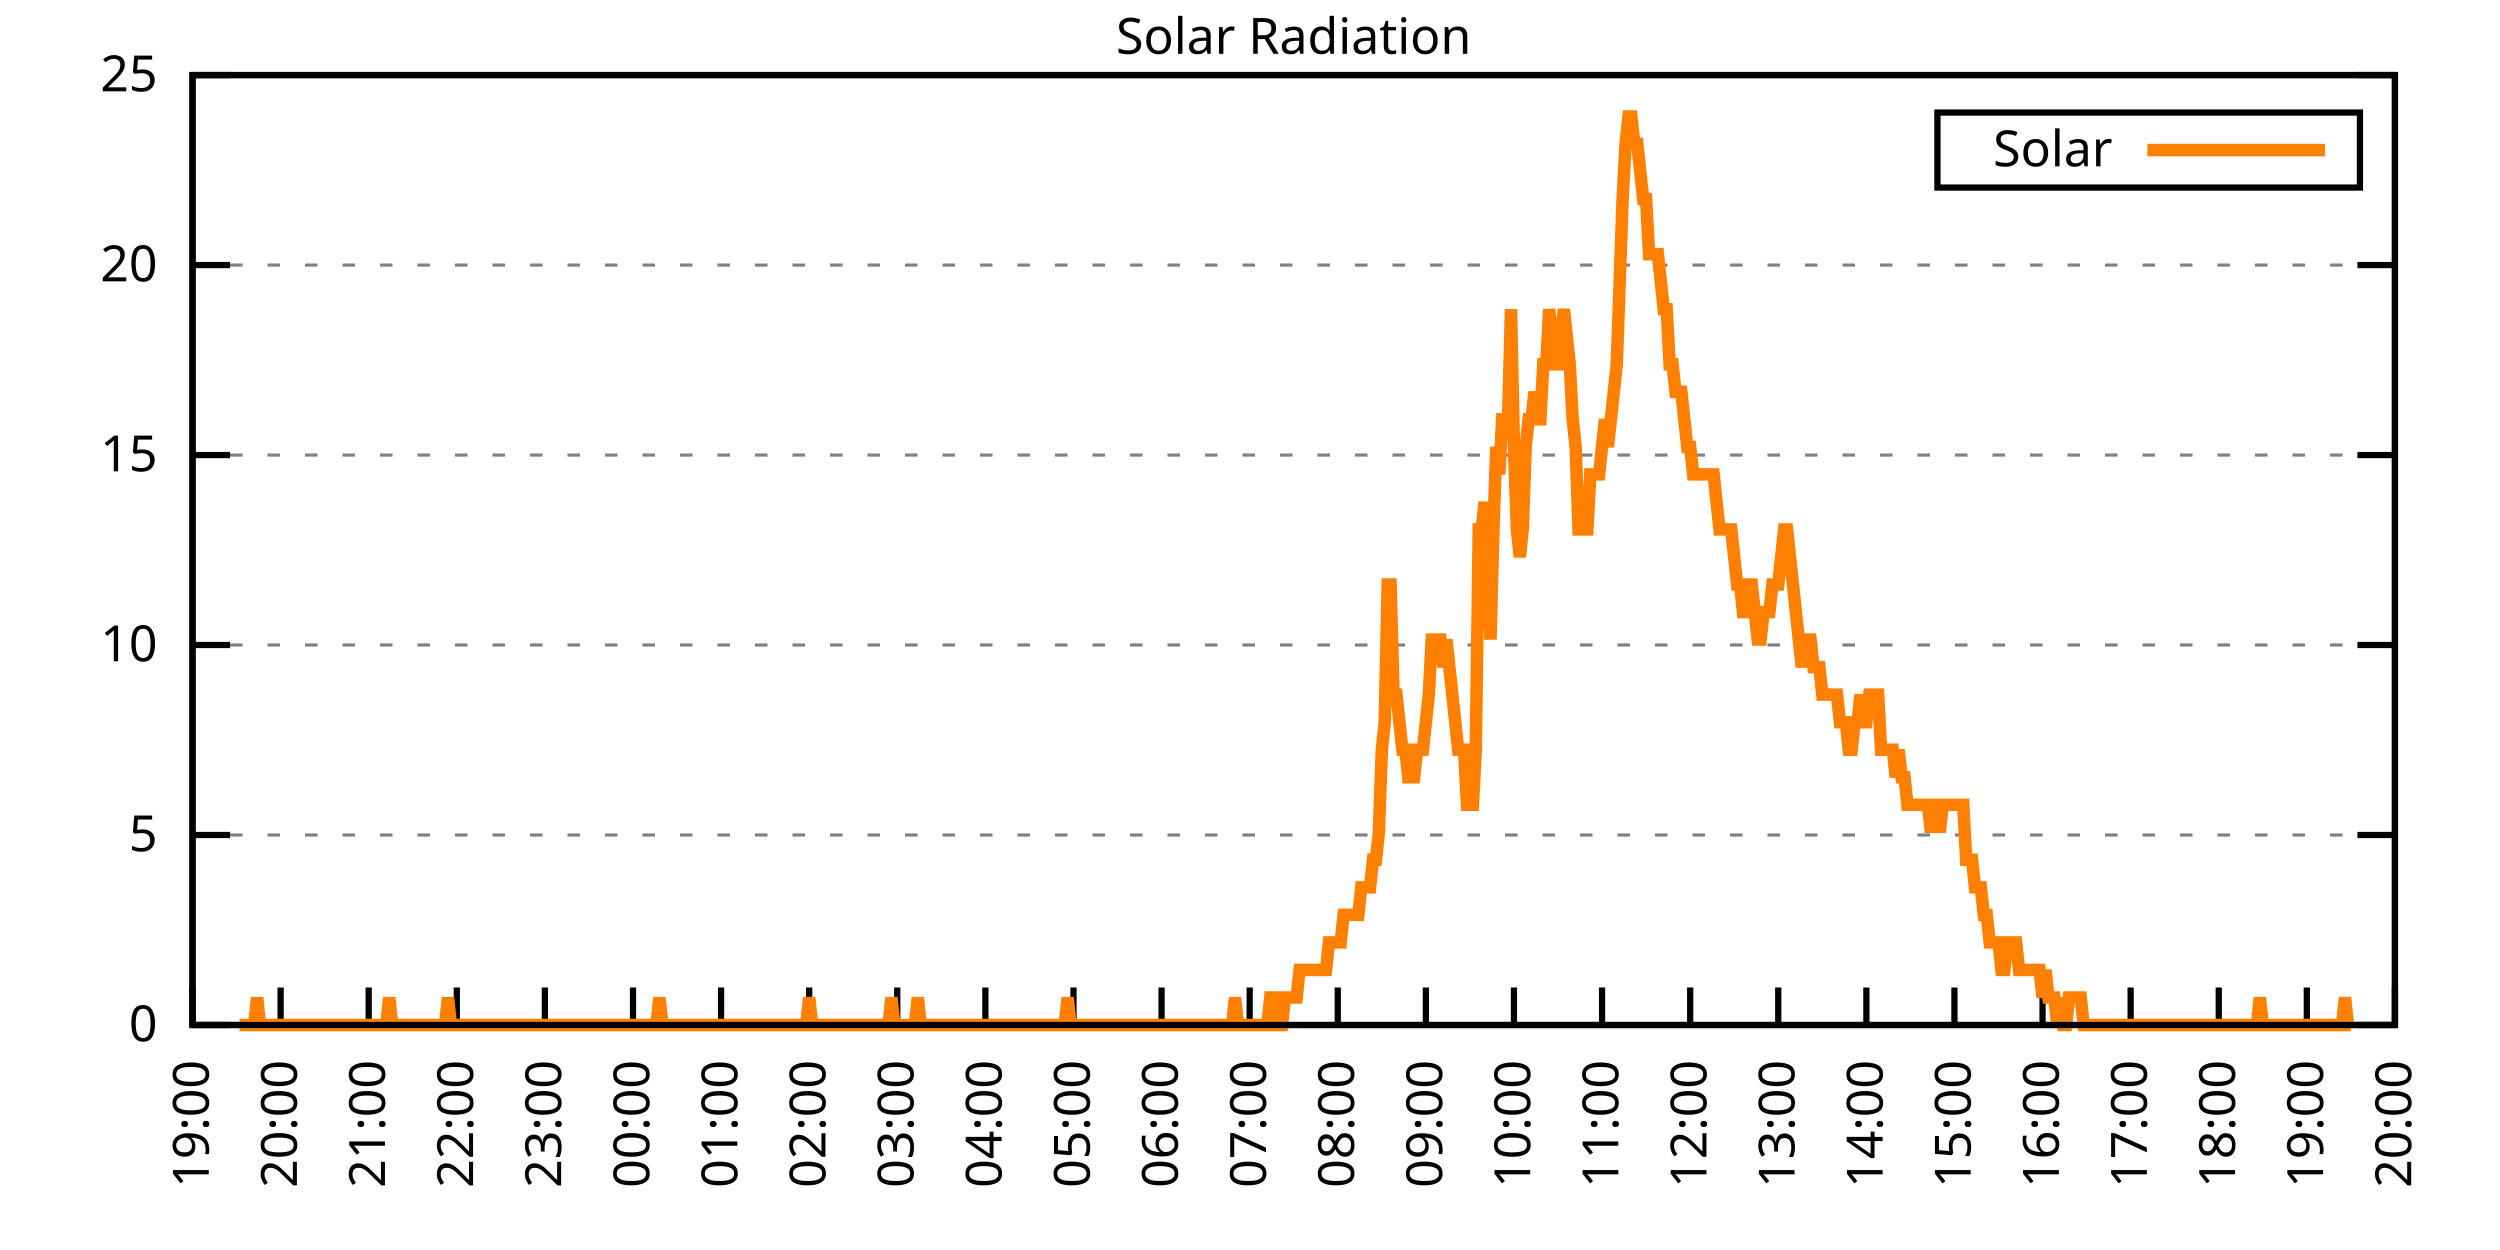
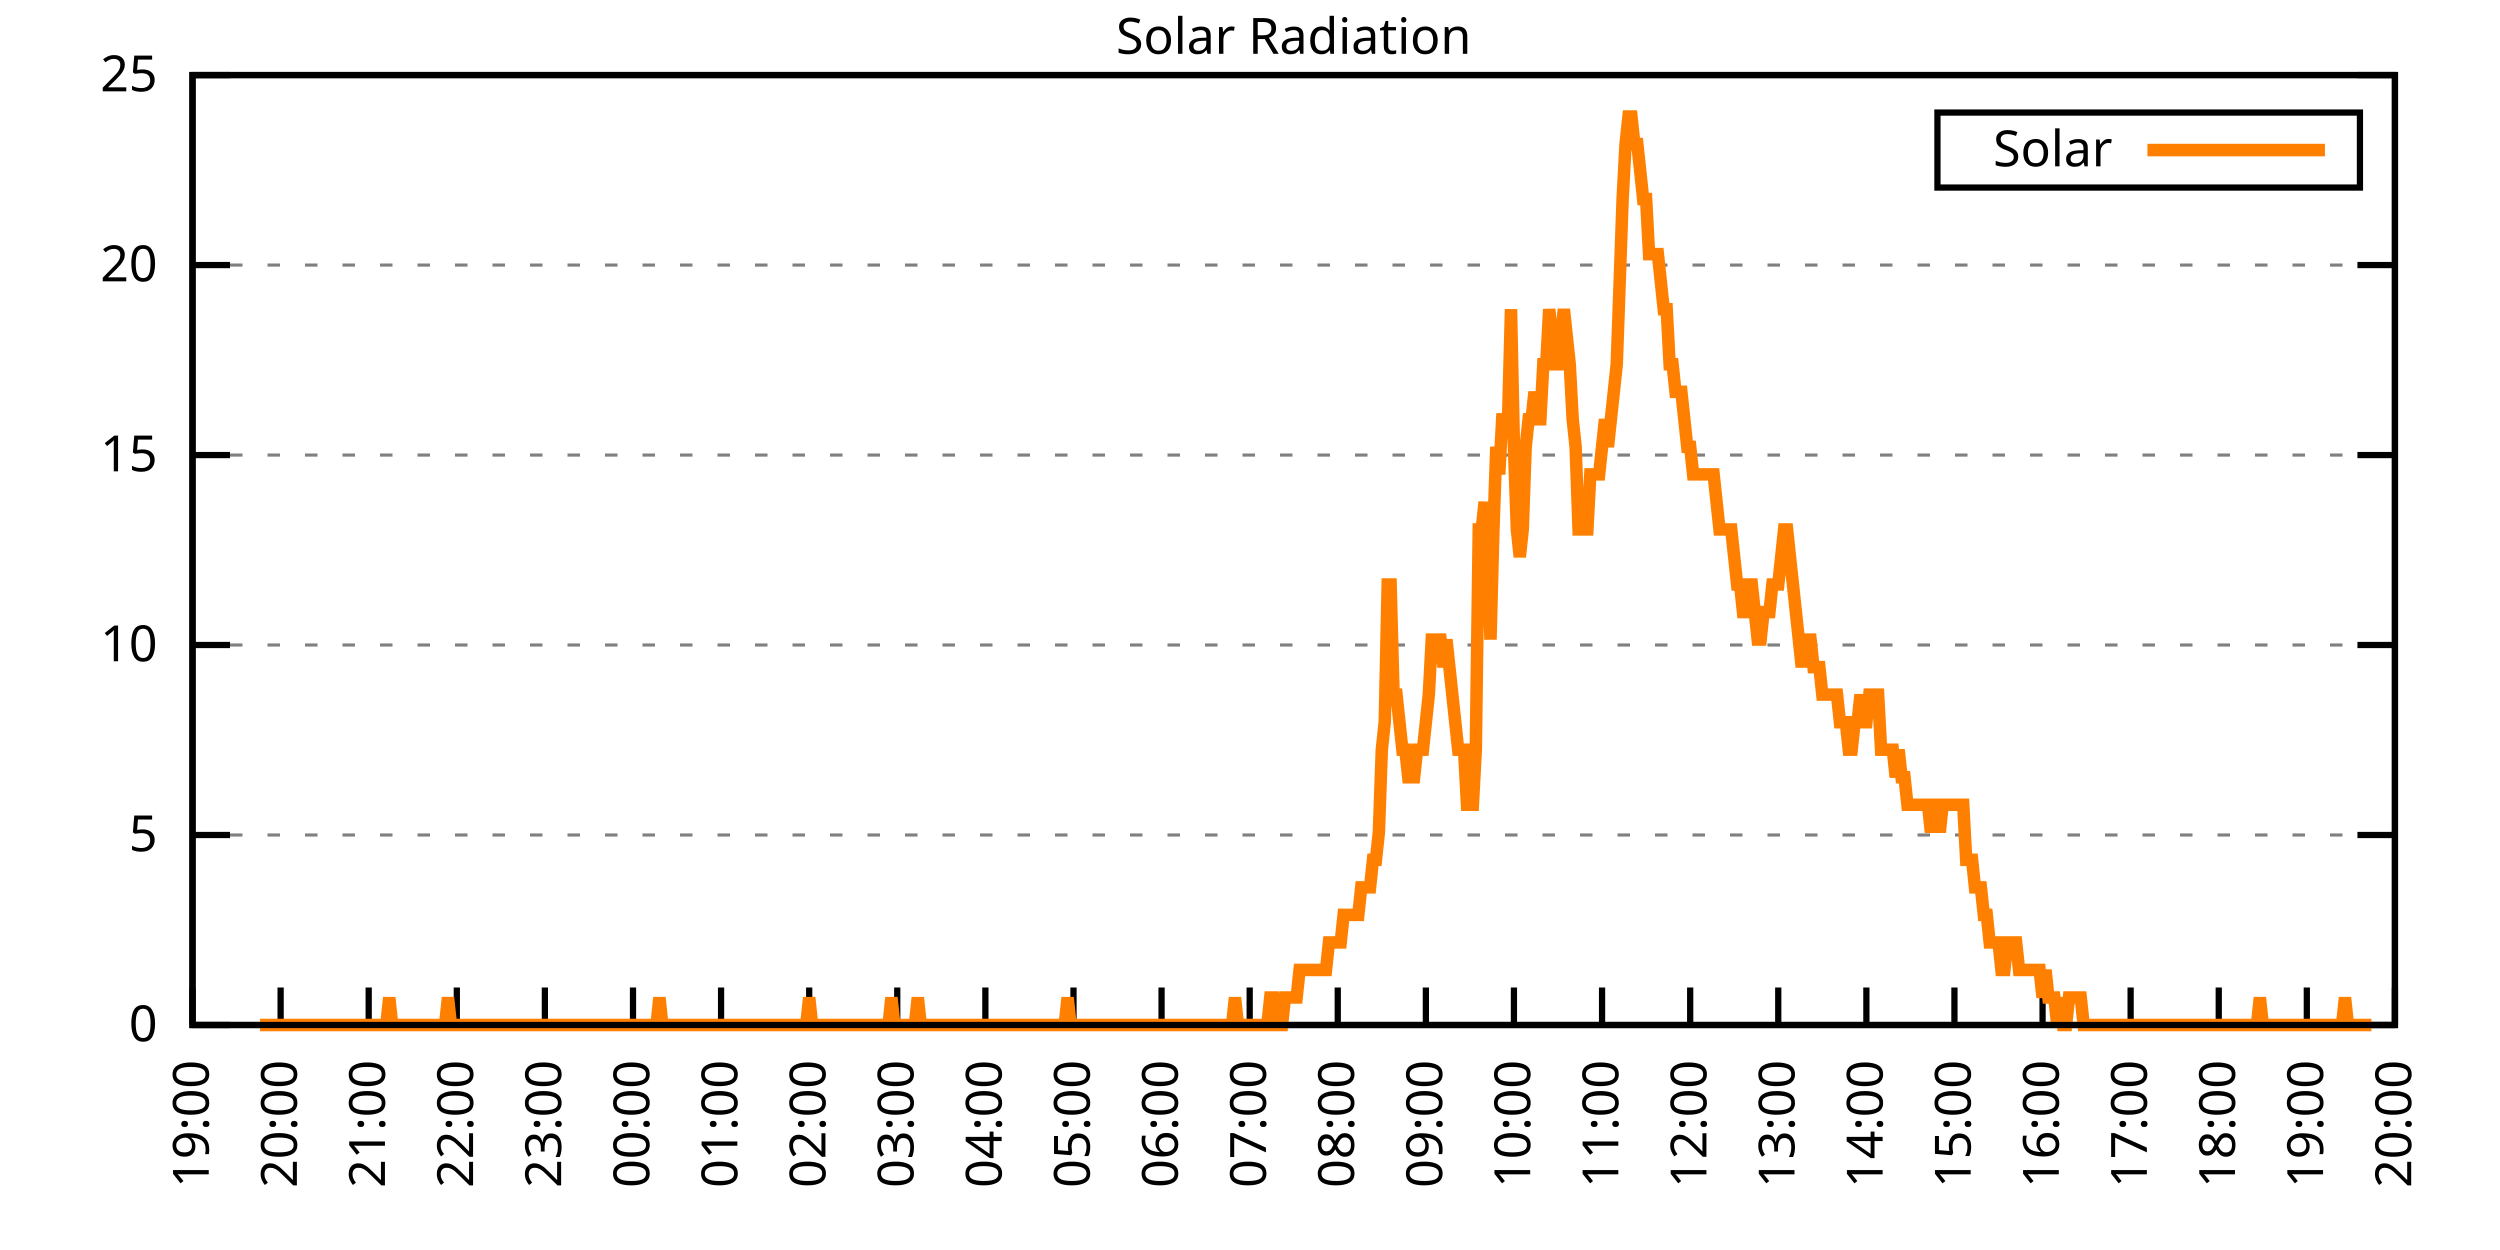
<svg xmlns="http://www.w3.org/2000/svg" xmlns:xlink="http://www.w3.org/1999/xlink" width="400" height="200" viewBox="0 0 400 200">
  <g id="gnuplot_canvas">
    <rect x="0" y="0" width="400" height="200" fill="none" />
    <defs>
      <circle id="gpDot" r="0.5" stroke-width="0.5" stroke="currentColor" />
      <path id="gpPt0" stroke-width="0.333" stroke="currentColor" d="M-1,0 h2 M0,-1 v2" />
      <path id="gpPt1" stroke-width="0.333" stroke="currentColor" d="M-1,-1 L1,1 M1,-1 L-1,1" />
      <path id="gpPt2" stroke-width="0.333" stroke="currentColor" d="M-1,0 L1,0 M0,-1 L0,1 M-1,-1 L1,1 M-1,1 L1,-1" />
      <rect id="gpPt3" stroke-width="0.333" stroke="currentColor" x="-1" y="-1" width="2" height="2" />
      <rect id="gpPt4" stroke-width="0.333" stroke="currentColor" fill="currentColor" x="-1" y="-1" width="2" height="2" />
      <circle id="gpPt5" stroke-width="0.333" stroke="currentColor" cx="0" cy="0" r="1" />
      <use xlink:href="#gpPt5" id="gpPt6" fill="currentColor" stroke="none" />
      <path id="gpPt7" stroke-width="0.333" stroke="currentColor" d="M0,-1.33 L-1.33,0.67 L1.33,0.67 z" />
      <use xlink:href="#gpPt7" id="gpPt8" fill="currentColor" stroke="none" />
      <use xlink:href="#gpPt7" id="gpPt9" stroke="currentColor" transform="rotate(180)" />
      <use xlink:href="#gpPt9" id="gpPt10" fill="currentColor" stroke="none" />
      <use xlink:href="#gpPt3" id="gpPt11" stroke="currentColor" transform="rotate(45)" />
      <use xlink:href="#gpPt11" id="gpPt12" fill="currentColor" stroke="none" />
      <path id="gpPt13" stroke-width="0.333" stroke="currentColor" d="M0,1.330 L1.265,0.411 L0.782,-1.067 L-0.782,-1.076 L-1.265,0.411 z" />
      <use xlink:href="#gpPt13" id="gpPt14" fill="currentColor" stroke="none" />
      <filter id="textbox" filterUnits="objectBoundingBox" x="0" y="0" height="1" width="1">
        <feFlood flood-color="white" flood-opacity="1" result="bgnd" />
        <feComposite in="SourceGraphic" in2="bgnd" operator="atop" />
      </filter>
      <filter id="greybox" filterUnits="objectBoundingBox" x="0" y="0" height="1" width="1">
        <feFlood flood-color="lightgrey" flood-opacity="1" result="grey" />
        <feComposite in="SourceGraphic" in2="grey" operator="atop" />
      </filter>
    </defs>
    <g fill="none" color="white" stroke="currentColor" stroke-width="1.00" stroke-linecap="butt" stroke-linejoin="miter">
</g>
    <g fill="none" color="black" stroke="currentColor" stroke-width="1.00" stroke-linecap="butt" stroke-linejoin="miter">
      <g stroke="none" shape-rendering="crispEdges">
        <polygon fill="rgb(255, 255, 255)" points="30.80,164.00 383.18,164.00 383.18,12.02 30.80,12.02 " />
      </g>
    </g>
    <g fill="none" color="black" stroke="currentColor" stroke-width="1.00" stroke-linecap="butt" stroke-linejoin="miter">
</g>
    <g fill="none" color="black" stroke="black" stroke-width="0.50" stroke-linecap="butt" stroke-linejoin="miter">
</g>
    <g fill="none" color="gray" stroke="currentColor" stroke-width="0.50" stroke-linecap="butt" stroke-linejoin="miter">
      <path stroke="gray" stroke-dasharray="2,4" class="gridline" d="M30.80,164.00 L383.19,164.00  " />
    </g>
    <g fill="none" color="gray" stroke="gray" stroke-width="1.00" stroke-linecap="butt" stroke-linejoin="miter">
</g>
    <g fill="none" color="black" stroke="currentColor" stroke-width="1.00" stroke-linecap="butt" stroke-linejoin="miter">
      <path stroke="black" d="M30.80,164.00 L36.80,164.00 M383.19,164.00 L377.19,164.00  " />
      <g transform="translate(25.20,166.60)" stroke="none" fill="black" font-family="Sans" font-size="8.00" text-anchor="end">
        <text>
          <tspan font-family="Sans"> 0</tspan>
        </text>
      </g>
    </g>
    <g fill="none" color="black" stroke="currentColor" stroke-width="1.00" stroke-linecap="butt" stroke-linejoin="miter">
</g>
    <g fill="none" color="black" stroke="black" stroke-width="0.50" stroke-linecap="butt" stroke-linejoin="miter">
</g>
    <g fill="none" color="gray" stroke="currentColor" stroke-width="0.50" stroke-linecap="butt" stroke-linejoin="miter">
      <path stroke="gray" stroke-dasharray="2,4" class="gridline" d="M30.80,133.60 L383.19,133.60  " />
    </g>
    <g fill="none" color="gray" stroke="gray" stroke-width="1.00" stroke-linecap="butt" stroke-linejoin="miter">
</g>
    <g fill="none" color="black" stroke="currentColor" stroke-width="1.00" stroke-linecap="butt" stroke-linejoin="miter">
      <path stroke="black" d="M30.80,133.60 L36.80,133.60 M383.19,133.60 L377.19,133.60  " />
      <g transform="translate(25.20,136.20)" stroke="none" fill="black" font-family="Sans" font-size="8.00" text-anchor="end">
        <text>
          <tspan font-family="Sans"> 5</tspan>
        </text>
      </g>
    </g>
    <g fill="none" color="black" stroke="currentColor" stroke-width="1.00" stroke-linecap="butt" stroke-linejoin="miter">
</g>
    <g fill="none" color="black" stroke="black" stroke-width="0.50" stroke-linecap="butt" stroke-linejoin="miter">
</g>
    <g fill="none" color="gray" stroke="currentColor" stroke-width="0.50" stroke-linecap="butt" stroke-linejoin="miter">
      <path stroke="gray" stroke-dasharray="2,4" class="gridline" d="M30.80,103.20 L383.19,103.20  " />
    </g>
    <g fill="none" color="gray" stroke="gray" stroke-width="1.00" stroke-linecap="butt" stroke-linejoin="miter">
</g>
    <g fill="none" color="black" stroke="currentColor" stroke-width="1.00" stroke-linecap="butt" stroke-linejoin="miter">
      <path stroke="black" d="M30.80,103.20 L36.80,103.20 M383.19,103.20 L377.19,103.20  " />
      <g transform="translate(25.20,105.80)" stroke="none" fill="black" font-family="Sans" font-size="8.00" text-anchor="end">
        <text>
          <tspan font-family="Sans"> 10</tspan>
        </text>
      </g>
    </g>
    <g fill="none" color="black" stroke="currentColor" stroke-width="1.00" stroke-linecap="butt" stroke-linejoin="miter">
</g>
    <g fill="none" color="black" stroke="black" stroke-width="0.50" stroke-linecap="butt" stroke-linejoin="miter">
</g>
    <g fill="none" color="gray" stroke="currentColor" stroke-width="0.50" stroke-linecap="butt" stroke-linejoin="miter">
      <path stroke="gray" stroke-dasharray="2,4" class="gridline" d="M30.80,72.81 L383.19,72.81  " />
    </g>
    <g fill="none" color="gray" stroke="gray" stroke-width="1.00" stroke-linecap="butt" stroke-linejoin="miter">
</g>
    <g fill="none" color="black" stroke="currentColor" stroke-width="1.00" stroke-linecap="butt" stroke-linejoin="miter">
      <path stroke="black" d="M30.80,72.81 L36.80,72.81 M383.19,72.81 L377.19,72.81  " />
      <g transform="translate(25.20,75.41)" stroke="none" fill="black" font-family="Sans" font-size="8.00" text-anchor="end">
        <text>
          <tspan font-family="Sans"> 15</tspan>
        </text>
      </g>
    </g>
    <g fill="none" color="black" stroke="currentColor" stroke-width="1.00" stroke-linecap="butt" stroke-linejoin="miter">
</g>
    <g fill="none" color="black" stroke="black" stroke-width="0.50" stroke-linecap="butt" stroke-linejoin="miter">
</g>
    <g fill="none" color="gray" stroke="currentColor" stroke-width="0.50" stroke-linecap="butt" stroke-linejoin="miter">
      <path stroke="gray" stroke-dasharray="2,4" class="gridline" d="M30.80,42.41 L383.19,42.41  " />
    </g>
    <g fill="none" color="gray" stroke="gray" stroke-width="1.00" stroke-linecap="butt" stroke-linejoin="miter">
</g>
    <g fill="none" color="black" stroke="currentColor" stroke-width="1.00" stroke-linecap="butt" stroke-linejoin="miter">
      <path stroke="black" d="M30.80,42.41 L36.80,42.41 M383.19,42.41 L377.19,42.41  " />
      <g transform="translate(25.20,45.01)" stroke="none" fill="black" font-family="Sans" font-size="8.00" text-anchor="end">
        <text>
          <tspan font-family="Sans"> 20</tspan>
        </text>
      </g>
    </g>
    <g fill="none" color="black" stroke="currentColor" stroke-width="1.00" stroke-linecap="butt" stroke-linejoin="miter">
</g>
    <g fill="none" color="black" stroke="black" stroke-width="0.50" stroke-linecap="butt" stroke-linejoin="miter">
</g>
    <g fill="none" color="gray" stroke="currentColor" stroke-width="0.50" stroke-linecap="butt" stroke-linejoin="miter">
      <path stroke="gray" stroke-dasharray="2,4" class="gridline" d="M30.80,12.01 L383.19,12.01  " />
    </g>
    <g fill="none" color="gray" stroke="gray" stroke-width="1.00" stroke-linecap="butt" stroke-linejoin="miter">
</g>
    <g fill="none" color="black" stroke="currentColor" stroke-width="1.00" stroke-linecap="butt" stroke-linejoin="miter">
      <path stroke="black" d="M30.80,12.01 L36.80,12.01 M383.19,12.01 L377.19,12.01  " />
      <g transform="translate(25.20,14.61)" stroke="none" fill="black" font-family="Sans" font-size="8.00" text-anchor="end">
        <text>
          <tspan font-family="Sans"> 25</tspan>
        </text>
      </g>
    </g>
    <g fill="none" color="black" stroke="currentColor" stroke-width="1.00" stroke-linecap="butt" stroke-linejoin="miter">
      <path stroke="black" d="M30.80,164.00 L30.80,158.00  " />
      <g transform="translate(33.40,169.60) rotate(270.00)" stroke="none" fill="black" font-family="Sans" font-size="8.00" text-anchor="end">
        <text>
          <tspan font-family="Sans">19:00</tspan>
        </text>
      </g>
    </g>
    <g fill="none" color="black" stroke="currentColor" stroke-width="1.00" stroke-linecap="butt" stroke-linejoin="miter">
      <path stroke="black" d="M44.90,164.00 L44.90,158.00  " />
      <g transform="translate(47.50,169.60) rotate(270.00)" stroke="none" fill="black" font-family="Sans" font-size="8.00" text-anchor="end">
        <text>
          <tspan font-family="Sans">20:00</tspan>
        </text>
      </g>
    </g>
    <g fill="none" color="black" stroke="currentColor" stroke-width="1.00" stroke-linecap="butt" stroke-linejoin="miter">
      <path stroke="black" d="M58.99,164.00 L58.99,158.00  " />
      <g transform="translate(61.59,169.60) rotate(270.00)" stroke="none" fill="black" font-family="Sans" font-size="8.00" text-anchor="end">
        <text>
          <tspan font-family="Sans">21:00</tspan>
        </text>
      </g>
    </g>
    <g fill="none" color="black" stroke="currentColor" stroke-width="1.00" stroke-linecap="butt" stroke-linejoin="miter">
      <path stroke="black" d="M73.09,164.00 L73.09,158.00  " />
      <g transform="translate(75.69,169.60) rotate(270.00)" stroke="none" fill="black" font-family="Sans" font-size="8.00" text-anchor="end">
        <text>
          <tspan font-family="Sans">22:00</tspan>
        </text>
      </g>
    </g>
    <g fill="none" color="black" stroke="currentColor" stroke-width="1.00" stroke-linecap="butt" stroke-linejoin="miter">
      <path stroke="black" d="M87.18,164.00 L87.18,158.00  " />
      <g transform="translate(89.78,169.60) rotate(270.00)" stroke="none" fill="black" font-family="Sans" font-size="8.00" text-anchor="end">
        <text>
          <tspan font-family="Sans">23:00</tspan>
        </text>
      </g>
    </g>
    <g fill="none" color="black" stroke="currentColor" stroke-width="1.00" stroke-linecap="butt" stroke-linejoin="miter">
      <path stroke="black" d="M101.28,164.00 L101.28,158.00  " />
      <g transform="translate(103.88,169.60) rotate(270.00)" stroke="none" fill="black" font-family="Sans" font-size="8.00" text-anchor="end">
        <text>
          <tspan font-family="Sans">00:00</tspan>
        </text>
      </g>
    </g>
    <g fill="none" color="black" stroke="currentColor" stroke-width="1.00" stroke-linecap="butt" stroke-linejoin="miter">
      <path stroke="black" d="M115.37,164.00 L115.37,158.00  " />
      <g transform="translate(117.97,169.60) rotate(270.00)" stroke="none" fill="black" font-family="Sans" font-size="8.00" text-anchor="end">
        <text>
          <tspan font-family="Sans">01:00</tspan>
        </text>
      </g>
    </g>
    <g fill="none" color="black" stroke="currentColor" stroke-width="1.00" stroke-linecap="butt" stroke-linejoin="miter">
      <path stroke="black" d="M129.47,164.00 L129.47,158.00  " />
      <g transform="translate(132.07,169.60) rotate(270.00)" stroke="none" fill="black" font-family="Sans" font-size="8.00" text-anchor="end">
        <text>
          <tspan font-family="Sans">02:00</tspan>
        </text>
      </g>
    </g>
    <g fill="none" color="black" stroke="currentColor" stroke-width="1.00" stroke-linecap="butt" stroke-linejoin="miter">
      <path stroke="black" d="M143.56,164.00 L143.56,158.00  " />
      <g transform="translate(146.16,169.60) rotate(270.00)" stroke="none" fill="black" font-family="Sans" font-size="8.00" text-anchor="end">
        <text>
          <tspan font-family="Sans">03:00</tspan>
        </text>
      </g>
    </g>
    <g fill="none" color="black" stroke="currentColor" stroke-width="1.00" stroke-linecap="butt" stroke-linejoin="miter">
      <path stroke="black" d="M157.66,164.00 L157.66,158.00  " />
      <g transform="translate(160.26,169.60) rotate(270.00)" stroke="none" fill="black" font-family="Sans" font-size="8.00" text-anchor="end">
        <text>
          <tspan font-family="Sans">04:00</tspan>
        </text>
      </g>
    </g>
    <g fill="none" color="black" stroke="currentColor" stroke-width="1.00" stroke-linecap="butt" stroke-linejoin="miter">
      <path stroke="black" d="M171.76,164.00 L171.76,158.00  " />
      <g transform="translate(174.36,169.60) rotate(270.00)" stroke="none" fill="black" font-family="Sans" font-size="8.00" text-anchor="end">
        <text>
          <tspan font-family="Sans">05:00</tspan>
        </text>
      </g>
    </g>
    <g fill="none" color="black" stroke="currentColor" stroke-width="1.00" stroke-linecap="butt" stroke-linejoin="miter">
      <path stroke="black" d="M185.85,164.00 L185.85,158.00  " />
      <g transform="translate(188.45,169.60) rotate(270.00)" stroke="none" fill="black" font-family="Sans" font-size="8.00" text-anchor="end">
        <text>
          <tspan font-family="Sans">06:00</tspan>
        </text>
      </g>
    </g>
    <g fill="none" color="black" stroke="currentColor" stroke-width="1.00" stroke-linecap="butt" stroke-linejoin="miter">
      <path stroke="black" d="M199.95,164.00 L199.95,158.00  " />
      <g transform="translate(202.55,169.60) rotate(270.00)" stroke="none" fill="black" font-family="Sans" font-size="8.00" text-anchor="end">
        <text>
          <tspan font-family="Sans">07:00</tspan>
        </text>
      </g>
    </g>
    <g fill="none" color="black" stroke="currentColor" stroke-width="1.00" stroke-linecap="butt" stroke-linejoin="miter">
      <path stroke="black" d="M214.04,164.00 L214.04,158.00  " />
      <g transform="translate(216.64,169.60) rotate(270.00)" stroke="none" fill="black" font-family="Sans" font-size="8.00" text-anchor="end">
        <text>
          <tspan font-family="Sans">08:00</tspan>
        </text>
      </g>
    </g>
    <g fill="none" color="black" stroke="currentColor" stroke-width="1.00" stroke-linecap="butt" stroke-linejoin="miter">
      <path stroke="black" d="M228.14,164.00 L228.14,158.00  " />
      <g transform="translate(230.74,169.60) rotate(270.00)" stroke="none" fill="black" font-family="Sans" font-size="8.00" text-anchor="end">
        <text>
          <tspan font-family="Sans">09:00</tspan>
        </text>
      </g>
    </g>
    <g fill="none" color="black" stroke="currentColor" stroke-width="1.00" stroke-linecap="butt" stroke-linejoin="miter">
      <path stroke="black" d="M242.23,164.00 L242.23,158.00  " />
      <g transform="translate(244.83,169.60) rotate(270.00)" stroke="none" fill="black" font-family="Sans" font-size="8.00" text-anchor="end">
        <text>
          <tspan font-family="Sans">10:00</tspan>
        </text>
      </g>
    </g>
    <g fill="none" color="black" stroke="currentColor" stroke-width="1.00" stroke-linecap="butt" stroke-linejoin="miter">
      <path stroke="black" d="M256.33,164.00 L256.33,158.00  " />
      <g transform="translate(258.93,169.60) rotate(270.00)" stroke="none" fill="black" font-family="Sans" font-size="8.00" text-anchor="end">
        <text>
          <tspan font-family="Sans">11:00</tspan>
        </text>
      </g>
    </g>
    <g fill="none" color="black" stroke="currentColor" stroke-width="1.00" stroke-linecap="butt" stroke-linejoin="miter">
      <path stroke="black" d="M270.43,164.00 L270.43,158.00  " />
      <g transform="translate(273.03,169.60) rotate(270.00)" stroke="none" fill="black" font-family="Sans" font-size="8.00" text-anchor="end">
        <text>
          <tspan font-family="Sans">12:00</tspan>
        </text>
      </g>
    </g>
    <g fill="none" color="black" stroke="currentColor" stroke-width="1.00" stroke-linecap="butt" stroke-linejoin="miter">
      <path stroke="black" d="M284.52,164.00 L284.52,158.00  " />
      <g transform="translate(287.12,169.60) rotate(270.00)" stroke="none" fill="black" font-family="Sans" font-size="8.00" text-anchor="end">
        <text>
          <tspan font-family="Sans">13:00</tspan>
        </text>
      </g>
    </g>
    <g fill="none" color="black" stroke="currentColor" stroke-width="1.00" stroke-linecap="butt" stroke-linejoin="miter">
      <path stroke="black" d="M298.62,164.00 L298.62,158.00  " />
      <g transform="translate(301.22,169.60) rotate(270.00)" stroke="none" fill="black" font-family="Sans" font-size="8.00" text-anchor="end">
        <text>
          <tspan font-family="Sans">14:00</tspan>
        </text>
      </g>
    </g>
    <g fill="none" color="black" stroke="currentColor" stroke-width="1.00" stroke-linecap="butt" stroke-linejoin="miter">
      <path stroke="black" d="M312.71,164.00 L312.71,158.00  " />
      <g transform="translate(315.31,169.60) rotate(270.00)" stroke="none" fill="black" font-family="Sans" font-size="8.00" text-anchor="end">
        <text>
          <tspan font-family="Sans">15:00</tspan>
        </text>
      </g>
    </g>
    <g fill="none" color="black" stroke="currentColor" stroke-width="1.00" stroke-linecap="butt" stroke-linejoin="miter">
      <path stroke="black" d="M326.81,164.00 L326.81,158.00  " />
      <g transform="translate(329.41,169.60) rotate(270.00)" stroke="none" fill="black" font-family="Sans" font-size="8.00" text-anchor="end">
        <text>
          <tspan font-family="Sans">16:00</tspan>
        </text>
      </g>
    </g>
    <g fill="none" color="black" stroke="currentColor" stroke-width="1.00" stroke-linecap="butt" stroke-linejoin="miter">
      <path stroke="black" d="M340.90,164.00 L340.90,158.00  " />
      <g transform="translate(343.50,169.60) rotate(270.00)" stroke="none" fill="black" font-family="Sans" font-size="8.00" text-anchor="end">
        <text>
          <tspan font-family="Sans">17:00</tspan>
        </text>
      </g>
    </g>
    <g fill="none" color="black" stroke="currentColor" stroke-width="1.00" stroke-linecap="butt" stroke-linejoin="miter">
      <path stroke="black" d="M355.00,164.00 L355.00,158.00  " />
      <g transform="translate(357.60,169.60) rotate(270.00)" stroke="none" fill="black" font-family="Sans" font-size="8.00" text-anchor="end">
        <text>
          <tspan font-family="Sans">18:00</tspan>
        </text>
      </g>
    </g>
    <g fill="none" color="black" stroke="currentColor" stroke-width="1.00" stroke-linecap="butt" stroke-linejoin="miter">
      <path stroke="black" d="M369.09,164.00 L369.09,158.00  " />
      <g transform="translate(371.69,169.60) rotate(270.00)" stroke="none" fill="black" font-family="Sans" font-size="8.00" text-anchor="end">
        <text>
          <tspan font-family="Sans">19:00</tspan>
        </text>
      </g>
    </g>
    <g fill="none" color="black" stroke="currentColor" stroke-width="1.00" stroke-linecap="butt" stroke-linejoin="miter">
      <path stroke="black" d="M383.19,164.00 L383.19,158.00  " />
      <g transform="translate(385.79,169.60) rotate(270.00)" stroke="none" fill="black" font-family="Sans" font-size="8.00" text-anchor="end">
        <text>
          <tspan font-family="Sans">20:00</tspan>
        </text>
      </g>
    </g>
    <g fill="none" color="black" stroke="currentColor" stroke-width="1.00" stroke-linecap="butt" stroke-linejoin="miter">
</g>
    <g fill="none" color="black" stroke="currentColor" stroke-width="1.00" stroke-linecap="butt" stroke-linejoin="miter">
      <path stroke="black" d="M30.80,12.01 L30.80,164.00 L383.19,164.00 L383.19,12.01 L30.80,12.01 Z  " />
    </g>
    <g fill="none" color="black" stroke="currentColor" stroke-width="1.00" stroke-linecap="butt" stroke-linejoin="miter">
</g>
    <g fill="none" color="black" stroke="currentColor" stroke-width="1.00" stroke-linecap="butt" stroke-linejoin="miter">
      <path stroke="black" d="M309.99,30.01 L309.99,18.01 L377.59,18.01 L377.59,30.01 L309.99,30.01 Z  " />
    </g>
    <g id="Solar_Radiation_plot_1">
      <g fill="none" color="white" stroke="black" stroke-width="2.00" stroke-linecap="butt" stroke-linejoin="miter">
</g>
      <g fill="none" color="black" stroke="currentColor" stroke-width="2.00" stroke-linecap="butt" stroke-linejoin="miter">
        <g transform="translate(337.99,26.61)" stroke="none" fill="black" font-family="Sans" font-size="8.00" text-anchor="end">
          <text>
            <tspan font-family="Sans">Solar</tspan>
          </text>
        </g>
      </g>
      <g fill="none" color="black" stroke="currentColor" stroke-width="2.00" stroke-linecap="butt" stroke-linejoin="miter">
-         <path stroke="rgb(255, 127,   0)" d="M343.59,24.01 L371.99,24.01 M38.32,164.00 L38.79,164.00 L39.26,164.00 L39.73,164.00 L40.20,164.00 L40.67,164.00   L41.14,159.60 L41.61,164.00 L42.08,164.00 L42.55,164.00 L43.02,164.00 L43.49,164.00 L43.96,164.00 L44.43,164.00   L44.90,164.00 L45.37,164.00 L45.84,164.00 L46.31,164.00 L46.78,164.00 L47.24,164.00 L47.71,164.00 L48.18,164.00   L48.65,164.00 L49.12,164.00 L49.59,164.00 L50.06,164.00 L50.53,164.00 L51.00,164.00 L51.47,164.00 L51.94,164.00   L52.41,164.00 L52.88,164.00 L53.35,164.00 L53.82,164.00 L54.29,164.00 L54.76,164.00 L55.23,164.00 L55.70,164.00   L56.17,164.00 L56.64,164.00 L57.11,164.00 L57.58,164.00 L58.05,164.00 L58.52,164.00 L58.99,164.00 L59.46,164.00   L59.93,164.00 L60.40,164.00 L60.87,164.00 L61.34,164.00 L61.81,164.00 L62.28,159.60 L62.75,164.00 L63.22,164.00   L63.69,164.00 L64.16,164.00 L64.63,164.00 L65.10,164.00 L65.57,164.00 L66.04,164.00 L66.51,164.00 L66.98,164.00   L67.45,164.00 L67.92,164.00 L68.39,164.00 L68.86,164.00 L69.33,164.00 L69.80,164.00 L70.27,164.00 L70.74,164.00   L71.21,164.00 L71.68,159.60 L72.15,164.00 L72.62,164.00 L73.09,164.00 L73.56,164.00 L74.03,164.00 L74.50,164.00   L74.97,164.00 L75.44,164.00 L75.91,164.00 L76.38,164.00 L76.85,164.00 L77.32,164.00 L77.79,164.00 L78.26,164.00   L78.73,164.00 L79.19,164.00 L79.66,164.00 L80.13,164.00 L80.60,164.00 L81.07,164.00 L81.54,164.00 L82.01,164.00   L82.48,164.00 L82.95,164.00 L83.42,164.00 L83.89,164.00 L84.36,164.00 L84.83,164.00 L85.30,164.00 L85.77,164.00   L86.24,164.00 L86.71,164.00 L87.18,164.00 L87.65,164.00 L88.12,164.00 L88.59,164.00 L89.06,164.00 L89.53,164.00   L90.00,164.00 L90.47,164.00 L90.94,164.00 L91.41,164.00 L91.88,164.00 L92.35,164.00 L92.82,164.00 L93.29,164.00   L93.76,164.00 L94.23,164.00 L94.70,164.00 L95.17,164.00 L95.64,164.00 L96.11,164.00 L96.58,164.00 L97.05,164.00   L97.52,164.00 L97.99,164.00 L98.46,164.00 L98.93,164.00 L99.40,164.00 L99.87,164.00 L100.34,164.00 L100.81,164.00   L101.28,164.00 L101.75,164.00 L102.22,164.00 L102.69,164.00 L103.16,164.00 L103.63,164.00 L104.10,164.00 L104.57,164.00   L105.04,164.00 L105.51,159.60 L105.98,164.00 L106.45,164.00 L106.92,164.00 L107.39,164.00 L107.86,164.00 L108.33,164.00   L108.80,164.00 L109.27,164.00 L109.74,164.00 L110.21,164.00 L110.68,164.00 L111.14,164.00 L111.61,164.00 L112.08,164.00   L112.55,164.00 L113.02,164.00 L113.49,164.00 L113.96,164.00 L114.43,164.00 L114.90,164.00 L115.37,164.00 L115.84,164.00   L116.31,164.00 L116.78,164.00 L117.25,164.00 L117.72,164.00 L118.19,164.00 L118.66,164.00 L119.13,164.00 L119.60,164.00   L120.07,164.00 L120.54,164.00 L121.01,164.00 L121.48,164.00 L121.95,164.00 L122.42,164.00 L122.89,164.00 L123.36,164.00   L123.83,164.00 L124.30,164.00 L124.77,164.00 L125.24,164.00 L125.71,164.00 L126.18,164.00 L126.65,164.00 L127.12,164.00   L127.59,164.00 L128.06,164.00 L128.53,164.00 L129.00,164.00 L129.47,159.60 L129.94,164.00 L130.41,164.00 L130.88,164.00   L131.35,164.00 L131.82,164.00 L132.29,164.00 L132.76,164.00 L133.23,164.00 L133.70,164.00 L134.17,164.00 L134.64,164.00   L135.11,164.00 L135.58,164.00 L136.05,164.00 L136.52,164.00 L136.99,164.00 L137.46,164.00 L137.93,164.00 L138.40,164.00   L138.87,164.00 L139.34,164.00 L139.81,164.00 L140.28,164.00 L140.75,164.00 L141.22,164.00 L141.69,164.00 L142.16,164.00   L142.63,159.60 L143.09,164.00 L143.56,164.00 L144.03,164.00 L144.50,164.00 L144.97,164.00 L145.44,164.00 L145.91,164.00   L146.38,164.00 L146.85,159.60 L147.32,164.00 L147.79,164.00 L148.26,164.00 L148.73,164.00 L149.20,164.00 L149.67,164.00   L150.14,164.00 L150.61,164.00 L151.08,164.00 L151.55,164.00 L152.02,164.00 L152.49,164.00 L152.96,164.00 L153.43,164.00   L153.90,164.00 L154.37,164.00 L154.84,164.00 L155.31,164.00 L155.78,164.00 L156.25,164.00 L156.72,164.00 L157.19,164.00   L157.66,164.00 L158.13,164.00 L158.60,164.00 L159.07,164.00 L159.54,164.00 L160.01,164.00 L160.48,164.00 L160.95,164.00   L161.42,164.00 L161.89,164.00 L162.36,164.00 L162.83,164.00 L163.30,164.00 L163.77,164.00 L164.24,164.00 L164.71,164.00   L165.18,164.00 L165.65,164.00 L166.12,164.00 L166.59,164.00 L167.06,164.00 L167.53,164.00 L168.00,164.00 L168.47,164.00   L168.94,164.00 L169.41,164.00 L169.88,164.00 L170.35,164.00 L170.82,159.60 L171.29,164.00 L171.76,164.00 L172.23,164.00   L172.70,164.00 L173.17,164.00 L173.64,164.00 L174.11,164.00 L174.58,164.00 L175.04,164.00 L175.51,164.00 L175.98,164.00   L176.45,164.00 L176.92,164.00 L177.39,164.00 L177.86,164.00 L178.33,164.00 L178.80,164.00 L179.27,164.00 L179.74,164.00   L180.21,164.00 L180.68,164.00 L181.15,164.00 L181.62,164.00 L182.09,164.00 L182.56,164.00 L183.03,164.00 L183.50,164.00   L183.97,164.00 L184.44,164.00 L184.91,164.00 L185.38,164.00 L185.85,164.00 L186.32,164.00 L186.79,164.00 L187.26,164.00   L187.73,164.00 L188.20,164.00 L188.67,164.00 L189.14,164.00 L189.61,164.00 L190.08,164.00 L190.55,164.00 L191.02,164.00   L191.49,164.00 L191.96,164.00 L192.43,164.00 L192.90,164.00 L193.37,164.00 L193.84,164.00 L194.31,164.00 L194.78,164.00   L195.25,164.00 L195.72,164.00 L196.19,164.00 L196.66,164.00 L197.13,164.00 L197.60,159.60 L198.07,164.00 L198.54,164.00   L199.01,164.00 L199.48,164.00 L199.95,164.00 L200.42,164.00 L200.89,164.00 L201.36,164.00 L201.83,164.00 L202.30,164.00   L202.77,164.00 L203.24,159.60 L203.71,159.60 L204.18,164.00 L204.65,164.00 L205.12,164.00 L205.59,159.60 L206.06,159.60   L206.53,159.60 L207.00,159.60 L207.46,159.60 L207.93,155.19 L208.40,155.19 L208.87,155.19 L209.34,155.19 L209.81,155.19   L210.28,155.19 L210.75,155.19 L211.22,155.19 L211.69,155.19 L212.16,155.19 L212.63,150.79 L213.10,150.79 L213.57,150.79   L214.04,150.79 L214.51,150.79 L214.98,146.38 L215.45,146.38 L215.92,146.38 L216.39,146.38 L216.86,146.38 L217.33,146.38   L217.80,141.98 L218.27,141.98 L218.74,141.98 L219.21,141.98 L219.68,137.57 L220.15,137.57 L220.62,133.17 L221.09,119.95   L221.56,115.55 L222.03,93.52 L222.50,93.52 L222.97,111.14 L223.44,111.14 L223.91,115.55 L224.38,119.95 L224.85,119.95   L225.32,124.36 L225.79,124.36 L226.26,124.36 L226.73,119.95 L227.20,119.95 L227.67,119.95 L228.14,115.55 L228.61,111.14   L229.08,102.33 L229.55,102.33 L230.02,102.33 L230.49,102.33 L230.96,106.74 L231.43,102.33 L231.90,106.74 L232.37,111.14   L232.84,115.55 L233.31,119.95 L233.78,119.95 L234.25,119.95 L234.72,128.76 L235.19,128.76 L235.66,128.76 L236.13,119.95   L236.60,84.71 L237.07,84.71 L237.54,80.31 L238.01,89.12 L238.48,102.33 L238.95,84.71 L239.41,71.50 L239.88,75.90   L240.35,67.09 L240.82,67.09 L241.29,67.09 L241.76,49.47 L242.23,71.50 L242.70,84.71 L243.17,89.12 L243.64,84.71   L244.11,71.50 L244.58,67.09 L245.05,67.09 L245.52,62.69 L245.99,67.09 L246.46,67.09 L246.93,58.28 L247.40,58.28   L247.87,49.47 L248.34,53.88 L248.81,58.28 L249.28,58.28 L249.75,53.88 L250.22,49.47 L250.69,53.88 L251.16,58.28   L251.63,67.09 L252.10,71.50 L252.57,84.71 L253.04,84.71 L253.51,84.71 L253.98,84.71 L254.45,75.90 L254.92,75.90   L255.39,75.90 L255.86,75.90 L256.33,71.50 L256.80,67.09 L257.27,71.50 L257.74,67.09 L258.21,62.69 L258.68,58.28   L259.15,45.07 L259.62,31.85 L260.09,23.04 L260.56,18.64 L261.03,18.64 L261.50,23.04 L261.97,23.04 L262.44,27.45   L262.91,31.85 L263.38,31.85 L263.85,40.66 L264.32,40.66 L264.79,40.66 L265.26,40.66 L265.73,45.07 L266.20,49.47   L266.67,49.47 L267.14,58.28 L267.61,58.28 L268.08,62.69 L268.55,62.69 L269.02,62.69 L269.49,67.09 L269.96,71.50   L270.43,71.50 L270.90,75.90 L271.36,75.90 L271.83,75.90 L272.30,75.90 L272.77,75.90 L273.24,75.90 L273.71,75.90   L274.18,75.90 L274.65,80.31 L275.12,84.71 L275.59,84.71 L276.06,84.71 L276.53,84.71 L277.00,84.71 L277.47,89.12   L277.94,93.52 L278.41,93.52 L278.88,97.93 L279.35,97.93 L279.82,93.52 L280.29,93.52 L280.76,97.93 L281.23,102.33   L281.70,102.33 L282.17,97.93 L282.64,97.93 L283.11,97.93 L283.58,93.52 L284.05,93.52 L284.52,93.52 L284.99,89.12   L285.46,84.71 L285.93,84.71 L286.40,89.12 L286.87,93.52 L287.34,97.93 L287.81,102.33 L288.28,106.74 L288.75,102.33   L289.22,102.33 L289.69,102.33 L290.16,106.74 L290.63,106.74 L291.10,106.74 L291.57,111.14 L292.04,111.14 L292.51,111.14   L292.98,111.14 L293.45,111.14 L293.92,111.14 L294.39,115.55 L294.86,115.55 L295.33,115.55 L295.80,119.95 L296.27,119.95   L296.74,115.55 L297.21,115.55 L297.68,111.14 L298.15,115.55 L298.62,115.55 L299.09,111.14 L299.56,111.14 L300.03,111.14   L300.50,111.14 L300.97,119.95 L301.44,119.95 L301.91,119.95 L302.38,119.95 L302.85,119.95 L303.31,124.36 L303.78,119.95   L304.25,124.36 L304.72,124.36 L305.19,128.76 L305.66,128.76 L306.13,128.76 L306.60,128.76 L307.07,128.76 L307.54,128.76   L308.01,128.76 L308.48,128.76 L308.95,133.17 L309.42,128.76 L309.89,128.76 L310.36,133.17 L310.83,128.76 L311.30,128.76   L311.77,128.76 L312.24,128.76 L312.71,128.76 L313.18,128.76 L313.65,128.76 L314.12,128.76 L314.59,137.57 L315.06,137.57   L315.53,137.57 L316.00,141.98 L316.47,141.98 L316.94,141.98 L317.41,146.38 L317.88,146.38 L318.35,150.79 L318.82,150.79   L319.29,150.79 L319.76,150.79 L320.23,155.19 L320.70,155.19 L321.17,150.79 L321.64,150.79 L322.11,150.79 L322.58,150.79   L323.05,155.19 L323.52,155.19 L323.99,155.19 L324.46,155.19 L324.93,155.19 L325.40,155.19 L325.87,155.19 L326.34,155.19   L326.81,159.60 L327.28,155.19 L327.75,159.60 L328.22,159.60 L328.69,159.60 L329.16,164.00 L329.63,159.60 L330.10,164.00   L330.57,164.00 L331.04,159.60 L331.51,159.60 L331.98,159.60 L332.45,159.60 L332.92,159.60 L333.39,164.00 L333.86,164.00   L334.33,164.00 L334.80,164.00 L335.26,164.00 L335.73,164.00 L336.20,164.00 L336.67,164.00 L337.14,164.00 L337.61,164.00   L338.08,164.00 L338.55,164.00 L339.02,164.00 L339.49,164.00 L339.96,164.00 L340.43,164.00 L340.90,164.00 L341.37,164.00   L341.84,164.00 L342.31,164.00 L342.78,164.00 L343.25,164.00 L343.72,164.00 L344.19,164.00 L344.66,164.00 L345.13,164.00   L345.60,164.00 L346.07,164.00 L346.54,164.00 L347.01,164.00 L347.48,164.00 L347.95,164.00 L348.42,164.00 L348.89,164.00   L349.36,164.00 L349.83,164.00 L350.30,164.00 L350.77,164.00 L351.24,164.00 L351.71,164.00 L352.18,164.00 L352.65,164.00   L353.12,164.00 L353.59,164.00 L354.06,164.00 L354.53,164.00 L355.00,164.00 L355.47,164.00 L355.94,164.00 L356.41,164.00   L356.88,164.00 L357.35,164.00 L357.82,164.00 L358.29,164.00 L358.76,164.00 L359.23,164.00 L359.70,164.00 L360.17,164.00   L360.64,164.00 L361.11,164.00 L361.58,159.60 L362.05,164.00 L362.52,164.00 L362.99,164.00 L363.46,164.00 L363.93,164.00   L364.40,164.00 L364.87,164.00 L365.34,164.00 L365.81,164.00 L366.28,164.00 L366.75,164.00 L367.21,164.00 L367.68,164.00   L368.15,164.00 L368.62,164.00 L369.09,164.00 L369.56,164.00 L370.03,164.00 L370.50,164.00 L370.97,164.00 L371.44,164.00   L371.91,164.00 L372.38,164.00 L372.85,164.00 L373.32,164.00 L373.79,164.00 L374.26,164.00 L374.73,164.00 L375.20,159.60   L375.67,164.00 L376.14,164.00  " />
+         <path stroke="rgb(255, 127,   0)" d="M343.59,24.01 L371.99,24.01 M41.61,164.00 L42.08,164.00 L42.55,164.00 L43.02,164.00 L43.49,164.00 L43.96,164.00   L44.43,164.00 L44.90,164.00 L45.37,164.00 L45.84,164.00 L46.31,164.00 L46.78,164.00 L47.24,164.00 L47.71,164.00   L48.18,164.00 L48.65,164.00 L49.12,164.00 L49.59,164.00 L50.06,164.00 L50.53,164.00 L51.00,164.00 L51.47,164.00   L51.94,164.00 L52.41,164.00 L52.88,164.00 L53.35,164.00 L53.82,164.00 L54.29,164.00 L54.76,164.00 L55.23,164.00   L55.70,164.00 L56.17,164.00 L56.64,164.00 L57.11,164.00 L57.58,164.00 L58.05,164.00 L58.52,164.00 L58.99,164.00   L59.46,164.00 L59.93,164.00 L60.40,164.00 L60.87,164.00 L61.34,164.00 L61.81,164.00 L62.28,159.60 L62.75,164.00   L63.22,164.00 L63.69,164.00 L64.16,164.00 L64.63,164.00 L65.10,164.00 L65.57,164.00 L66.04,164.00 L66.51,164.00   L66.98,164.00 L67.45,164.00 L67.92,164.00 L68.39,164.00 L68.86,164.00 L69.33,164.00 L69.80,164.00 L70.27,164.00   L70.74,164.00 L71.21,164.00 L71.68,159.60 L72.15,164.00 L72.62,164.00 L73.09,164.00 L73.56,164.00 L74.03,164.00   L74.50,164.00 L74.97,164.00 L75.44,164.00 L75.91,164.00 L76.38,164.00 L76.85,164.00 L77.32,164.00 L77.79,164.00   L78.26,164.00 L78.73,164.00 L79.19,164.00 L79.66,164.00 L80.13,164.00 L80.60,164.00 L81.07,164.00 L81.54,164.00   L82.01,164.00 L82.48,164.00 L82.95,164.00 L83.42,164.00 L83.89,164.00 L84.36,164.00 L84.83,164.00 L85.30,164.00   L85.77,164.00 L86.24,164.00 L86.71,164.00 L87.18,164.00 L87.65,164.00 L88.12,164.00 L88.59,164.00 L89.06,164.00   L89.53,164.00 L90.00,164.00 L90.47,164.00 L90.94,164.00 L91.41,164.00 L91.88,164.00 L92.35,164.00 L92.82,164.00   L93.29,164.00 L93.76,164.00 L94.23,164.00 L94.70,164.00 L95.17,164.00 L95.64,164.00 L96.11,164.00 L96.58,164.00   L97.05,164.00 L97.52,164.00 L97.99,164.00 L98.46,164.00 L98.93,164.00 L99.40,164.00 L99.87,164.00 L100.34,164.00   L100.81,164.00 L101.28,164.00 L101.75,164.00 L102.22,164.00 L102.69,164.00 L103.16,164.00 L103.63,164.00 L104.10,164.00   L104.57,164.00 L105.04,164.00 L105.51,159.60 L105.98,164.00 L106.45,164.00 L106.92,164.00 L107.39,164.00 L107.86,164.00   L108.33,164.00 L108.80,164.00 L109.27,164.00 L109.74,164.00 L110.21,164.00 L110.68,164.00 L111.14,164.00 L111.61,164.00   L112.08,164.00 L112.55,164.00 L113.02,164.00 L113.49,164.00 L113.96,164.00 L114.43,164.00 L114.90,164.00 L115.37,164.00   L115.84,164.00 L116.31,164.00 L116.78,164.00 L117.25,164.00 L117.72,164.00 L118.19,164.00 L118.66,164.00 L119.13,164.00   L119.60,164.00 L120.07,164.00 L120.54,164.00 L121.01,164.00 L121.48,164.00 L121.95,164.00 L122.42,164.00 L122.89,164.00   L123.36,164.00 L123.83,164.00 L124.30,164.00 L124.77,164.00 L125.24,164.00 L125.71,164.00 L126.18,164.00 L126.65,164.00   L127.12,164.00 L127.59,164.00 L128.06,164.00 L128.53,164.00 L129.00,164.00 L129.47,159.60 L129.94,164.00 L130.41,164.00   L130.88,164.00 L131.35,164.00 L131.82,164.00 L132.29,164.00 L132.76,164.00 L133.23,164.00 L133.70,164.00 L134.17,164.00   L134.64,164.00 L135.11,164.00 L135.58,164.00 L136.05,164.00 L136.52,164.00 L136.99,164.00 L137.46,164.00 L137.93,164.00   L138.40,164.00 L138.87,164.00 L139.34,164.00 L139.81,164.00 L140.28,164.00 L140.75,164.00 L141.22,164.00 L141.69,164.00   L142.16,164.00 L142.63,159.60 L143.09,164.00 L143.56,164.00 L144.03,164.00 L144.50,164.00 L144.97,164.00 L145.44,164.00   L145.91,164.00 L146.38,164.00 L146.85,159.60 L147.32,164.00 L147.79,164.00 L148.26,164.00 L148.73,164.00 L149.20,164.00   L149.67,164.00 L150.14,164.00 L150.61,164.00 L151.08,164.00 L151.55,164.00 L152.02,164.00 L152.49,164.00 L152.96,164.00   L153.43,164.00 L153.90,164.00 L154.37,164.00 L154.84,164.00 L155.31,164.00 L155.78,164.00 L156.25,164.00 L156.72,164.00   L157.19,164.00 L157.66,164.00 L158.13,164.00 L158.60,164.00 L159.07,164.00 L159.54,164.00 L160.01,164.00 L160.48,164.00   L160.95,164.00 L161.42,164.00 L161.89,164.00 L162.36,164.00 L162.83,164.00 L163.30,164.00 L163.77,164.00 L164.24,164.00   L164.71,164.00 L165.18,164.00 L165.65,164.00 L166.12,164.00 L166.59,164.00 L167.06,164.00 L167.53,164.00 L168.00,164.00   L168.47,164.00 L168.94,164.00 L169.41,164.00 L169.88,164.00 L170.35,164.00 L170.82,159.60 L171.29,164.00 L171.76,164.00   L172.23,164.00 L172.70,164.00 L173.17,164.00 L173.64,164.00 L174.11,164.00 L174.58,164.00 L175.04,164.00 L175.51,164.00   L175.98,164.00 L176.45,164.00 L176.92,164.00 L177.39,164.00 L177.86,164.00 L178.33,164.00 L178.80,164.00 L179.27,164.00   L179.74,164.00 L180.21,164.00 L180.68,164.00 L181.15,164.00 L181.62,164.00 L182.09,164.00 L182.56,164.00 L183.03,164.00   L183.50,164.00 L183.97,164.00 L184.44,164.00 L184.91,164.00 L185.38,164.00 L185.85,164.00 L186.32,164.00 L186.79,164.00   L187.26,164.00 L187.73,164.00 L188.20,164.00 L188.67,164.00 L189.14,164.00 L189.61,164.00 L190.08,164.00 L190.55,164.00   L191.02,164.00 L191.49,164.00 L191.96,164.00 L192.43,164.00 L192.90,164.00 L193.37,164.00 L193.84,164.00 L194.31,164.00   L194.78,164.00 L195.25,164.00 L195.72,164.00 L196.19,164.00 L196.66,164.00 L197.13,164.00 L197.60,159.60 L198.07,164.00   L198.54,164.00 L199.01,164.00 L199.48,164.00 L199.95,164.00 L200.42,164.00 L200.89,164.00 L201.36,164.00 L201.83,164.00   L202.30,164.00 L202.77,164.00 L203.24,159.60 L203.71,159.60 L204.18,164.00 L204.65,164.00 L205.12,164.00 L205.59,159.60   L206.06,159.60 L206.53,159.60 L207.00,159.60 L207.46,159.60 L207.93,155.19 L208.40,155.19 L208.87,155.19 L209.34,155.19   L209.81,155.19 L210.28,155.19 L210.75,155.19 L211.22,155.19 L211.69,155.19 L212.16,155.19 L212.63,150.79 L213.10,150.79   L213.57,150.79 L214.04,150.79 L214.51,150.79 L214.98,146.38 L215.45,146.38 L215.92,146.38 L216.39,146.38 L216.86,146.38   L217.33,146.38 L217.80,141.98 L218.27,141.98 L218.74,141.98 L219.21,141.98 L219.68,137.57 L220.15,137.57 L220.62,133.17   L221.09,119.95 L221.56,115.55 L222.03,93.52 L222.50,93.52 L222.97,111.14 L223.44,111.14 L223.91,115.55 L224.38,119.95   L224.85,119.95 L225.32,124.36 L225.79,124.36 L226.26,124.36 L226.73,119.95 L227.20,119.95 L227.67,119.95 L228.14,115.55   L228.61,111.14 L229.08,102.33 L229.55,102.33 L230.02,102.33 L230.49,102.33 L230.96,106.74 L231.43,102.33 L231.90,106.74   L232.37,111.14 L232.84,115.55 L233.31,119.95 L233.78,119.95 L234.25,119.95 L234.72,128.76 L235.19,128.76 L235.66,128.76   L236.13,119.95 L236.60,84.71 L237.07,84.71 L237.54,80.31 L238.01,89.12 L238.48,102.33 L238.95,84.71 L239.41,71.50   L239.88,75.90 L240.35,67.09 L240.82,67.09 L241.29,67.09 L241.76,49.47 L242.23,71.50 L242.70,84.71 L243.17,89.12   L243.64,84.71 L244.11,71.50 L244.58,67.09 L245.05,67.09 L245.52,62.69 L245.99,67.09 L246.46,67.09 L246.93,58.28   L247.40,58.28 L247.87,49.47 L248.34,53.88 L248.81,58.28 L249.28,58.28 L249.75,53.88 L250.22,49.47 L250.69,53.88   L251.16,58.28 L251.63,67.09 L252.10,71.50 L252.57,84.71 L253.04,84.71 L253.51,84.71 L253.98,84.71 L254.45,75.90   L254.92,75.90 L255.39,75.90 L255.86,75.90 L256.33,71.50 L256.80,67.09 L257.27,71.50 L257.74,67.09 L258.21,62.69   L258.68,58.28 L259.15,45.07 L259.62,31.85 L260.09,23.04 L260.56,18.64 L261.03,18.64 L261.50,23.04 L261.97,23.04   L262.44,27.45 L262.91,31.85 L263.38,31.85 L263.85,40.66 L264.32,40.66 L264.79,40.66 L265.26,40.66 L265.73,45.07   L266.20,49.47 L266.67,49.47 L267.14,58.28 L267.61,58.28 L268.08,62.69 L268.55,62.69 L269.02,62.69 L269.49,67.09   L269.96,71.50 L270.43,71.50 L270.90,75.90 L271.36,75.90 L271.83,75.90 L272.30,75.90 L272.77,75.90 L273.24,75.90   L273.71,75.90 L274.18,75.90 L274.65,80.31 L275.12,84.71 L275.59,84.71 L276.06,84.71 L276.53,84.71 L277.00,84.71   L277.47,89.12 L277.94,93.52 L278.41,93.52 L278.88,97.93 L279.35,97.93 L279.82,93.52 L280.29,93.52 L280.76,97.93   L281.23,102.33 L281.70,102.33 L282.17,97.93 L282.64,97.93 L283.11,97.93 L283.58,93.52 L284.05,93.52 L284.52,93.52   L284.99,89.12 L285.46,84.71 L285.93,84.71 L286.40,89.12 L286.87,93.52 L287.34,97.93 L287.81,102.33 L288.28,106.74   L288.75,102.33 L289.22,102.33 L289.69,102.33 L290.16,106.74 L290.63,106.74 L291.10,106.74 L291.57,111.14 L292.04,111.14   L292.51,111.14 L292.98,111.14 L293.45,111.14 L293.92,111.14 L294.39,115.55 L294.86,115.55 L295.33,115.55 L295.80,119.95   L296.27,119.95 L296.74,115.55 L297.21,115.55 L297.68,111.14 L298.15,115.55 L298.62,115.55 L299.09,111.14 L299.56,111.14   L300.03,111.14 L300.50,111.14 L300.97,119.95 L301.44,119.95 L301.91,119.95 L302.38,119.95 L302.85,119.95 L303.31,124.36   L303.78,119.95 L304.25,124.36 L304.72,124.36 L305.19,128.76 L305.66,128.76 L306.13,128.76 L306.60,128.76 L307.07,128.76   L307.54,128.76 L308.01,128.76 L308.48,128.76 L308.95,133.17 L309.42,128.76 L309.89,128.76 L310.36,133.17 L310.83,128.76   L311.30,128.76 L311.77,128.76 L312.24,128.76 L312.71,128.76 L313.18,128.76 L313.65,128.76 L314.12,128.76 L314.59,137.57   L315.06,137.57 L315.53,137.57 L316.00,141.98 L316.47,141.98 L316.94,141.98 L317.41,146.38 L317.88,146.38 L318.35,150.79   L318.82,150.79 L319.29,150.79 L319.76,150.79 L320.23,155.19 L320.70,155.19 L321.17,150.79 L321.64,150.79 L322.11,150.79   L322.58,150.79 L323.05,155.19 L323.52,155.19 L323.99,155.19 L324.46,155.19 L324.93,155.19 L325.40,155.19 L325.87,155.19   L326.34,155.19 L326.81,159.60 L327.28,155.19 L327.75,159.60 L328.22,159.60 L328.69,159.60 L329.16,164.00 L329.63,159.60   L330.10,164.00 L330.57,164.00 L331.04,159.60 L331.51,159.60 L331.98,159.60 L332.45,159.60 L332.92,159.60 L333.39,164.00   L333.86,164.00 L334.33,164.00 L334.80,164.00 L335.26,164.00 L335.73,164.00 L336.20,164.00 L336.67,164.00 L337.14,164.00   L337.61,164.00 L338.08,164.00 L338.55,164.00 L339.02,164.00 L339.49,164.00 L339.96,164.00 L340.43,164.00 L340.90,164.00   L341.37,164.00 L341.84,164.00 L342.31,164.00 L342.78,164.00 L343.25,164.00 L343.72,164.00 L344.19,164.00 L344.66,164.00   L345.13,164.00 L345.60,164.00 L346.07,164.00 L346.54,164.00 L347.01,164.00 L347.48,164.00 L347.95,164.00 L348.42,164.00   L348.89,164.00 L349.36,164.00 L349.83,164.00 L350.30,164.00 L350.77,164.00 L351.24,164.00 L351.71,164.00 L352.18,164.00   L352.65,164.00 L353.12,164.00 L353.59,164.00 L354.06,164.00 L354.53,164.00 L355.00,164.00 L355.47,164.00 L355.94,164.00   L356.41,164.00 L356.88,164.00 L357.35,164.00 L357.82,164.00 L358.29,164.00 L358.76,164.00 L359.23,164.00 L359.70,164.00   L360.17,164.00 L360.64,164.00 L361.11,164.00 L361.58,159.60 L362.05,164.00 L362.52,164.00 L362.99,164.00 L363.46,164.00   L363.93,164.00 L364.40,164.00 L364.87,164.00 L365.34,164.00 L365.81,164.00 L366.28,164.00 L366.75,164.00 L367.21,164.00   L367.68,164.00 L368.15,164.00 L368.62,164.00 L369.09,164.00 L369.56,164.00 L370.03,164.00 L370.50,164.00 L370.97,164.00   L371.44,164.00 L371.91,164.00 L372.38,164.00 L372.85,164.00 L373.32,164.00 L373.79,164.00 L374.26,164.00 L374.73,164.00   L375.20,159.60 L375.67,164.00 L376.14,164.00 L376.61,164.00 L377.08,164.00 L377.55,164.00 L378.02,164.00 L378.49,164.00   L378.96,164.00 L379.43,164.00  " />
      </g>
    </g>
    <g fill="none" color="black" stroke="currentColor" stroke-width="2.00" stroke-linecap="butt" stroke-linejoin="miter">
</g>
    <g fill="none" color="black" stroke="black" stroke-width="1.00" stroke-linecap="butt" stroke-linejoin="miter">
</g>
    <g fill="none" color="black" stroke="currentColor" stroke-width="1.00" stroke-linecap="butt" stroke-linejoin="miter">
      <path stroke="black" d="M30.80,12.01 L30.80,164.00 L383.19,164.00 L383.19,12.01 L30.80,12.01 Z  " />
      <g transform="translate(6.80,88.01) rotate(270.00)" stroke="none" fill="black" font-family="Sans" font-size="8.00" text-anchor="middle">
        <text />
      </g>
    </g>
    <g fill="none" color="black" stroke="currentColor" stroke-width="1.00" stroke-linecap="butt" stroke-linejoin="miter">
</g>
    <g fill="none" color="black" stroke="currentColor" stroke-width="1.00" stroke-linecap="butt" stroke-linejoin="miter">
      <g transform="translate(206.99,8.61)" stroke="none" fill="black" font-family="Sans" font-size="8.00" text-anchor="middle">
        <text>
          <tspan font-family="Sans">Solar Radiation</tspan>
        </text>
      </g>
    </g>
    <g fill="none" color="black" stroke="currentColor" stroke-width="1.00" stroke-linecap="butt" stroke-linejoin="miter">
</g>
  </g>
</svg>
